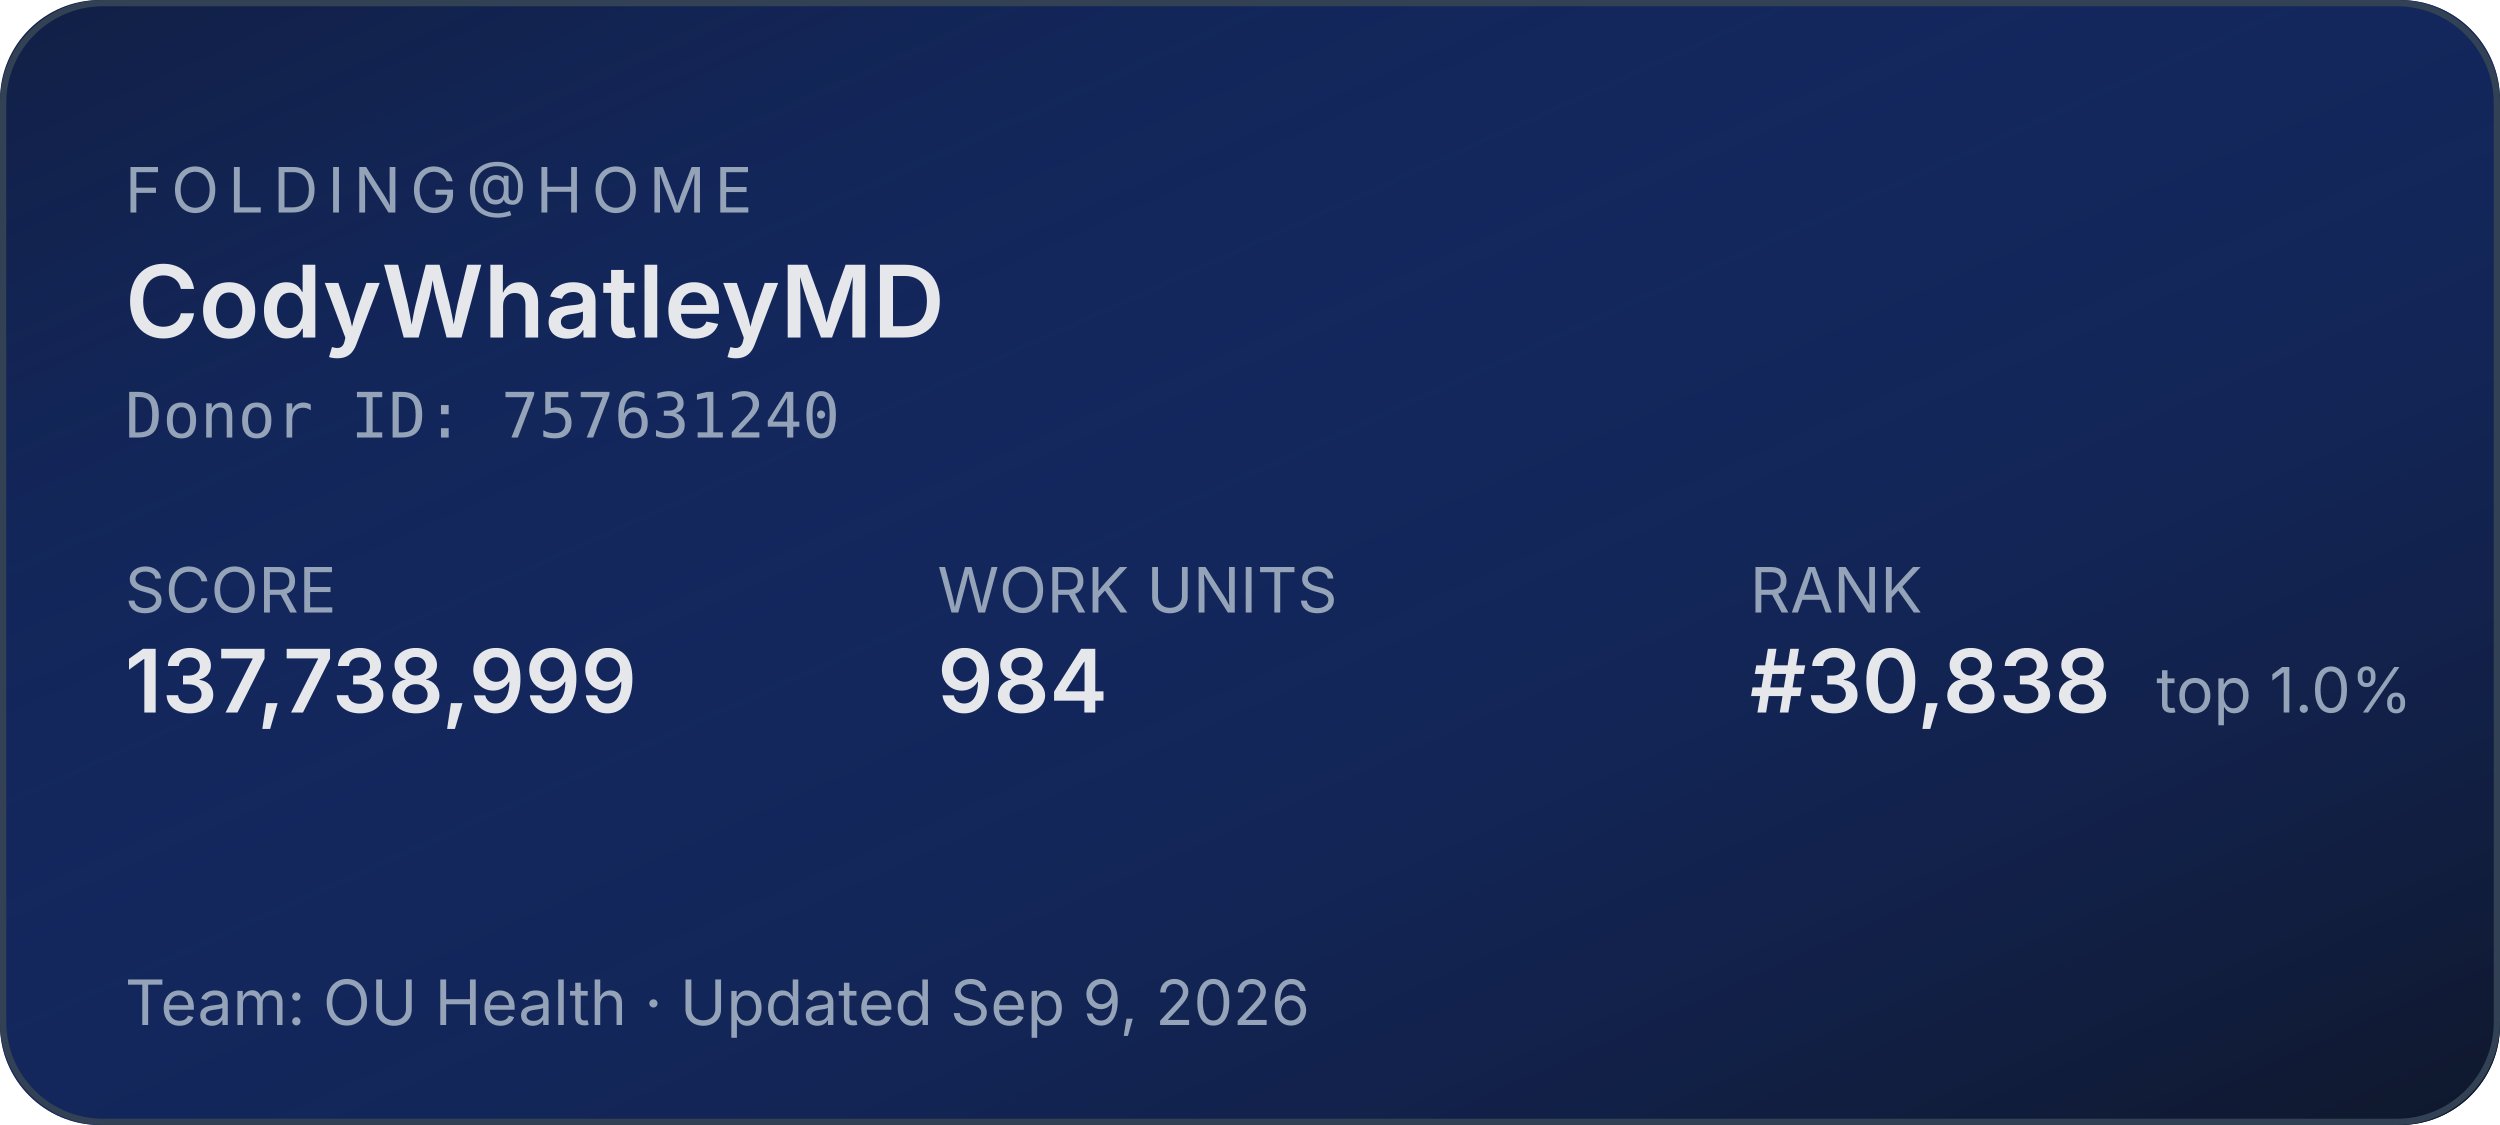
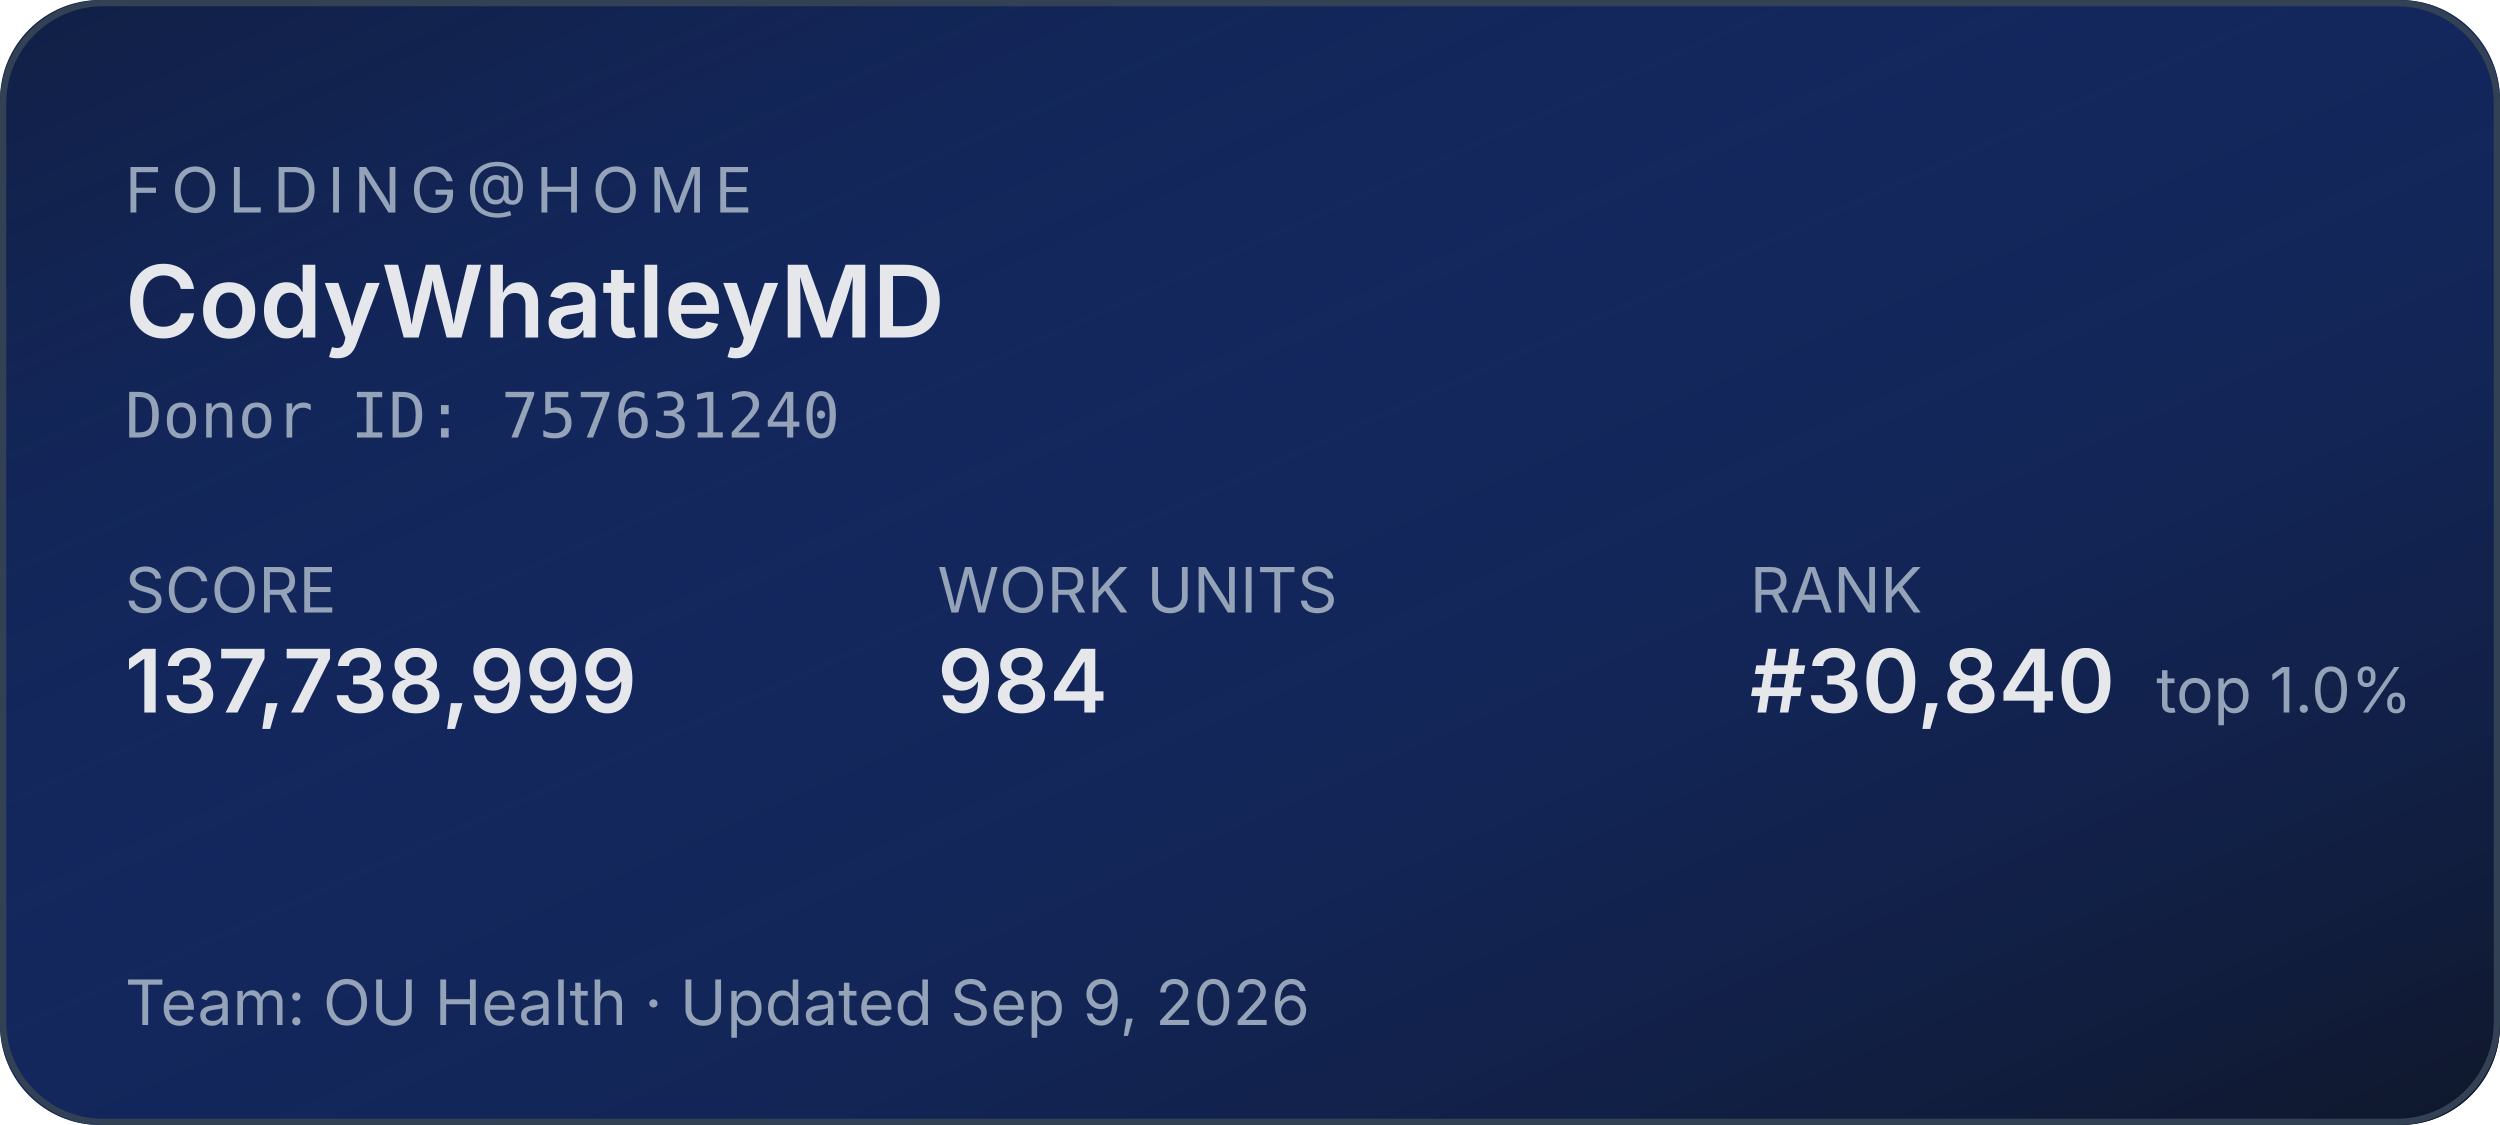
<svg xmlns="http://www.w3.org/2000/svg" width="400" height="180" role="img" aria-label="Folding@home stats for CodyWhatleyMD">
  <defs>
    <linearGradient id="bg" x1="0" y1="0" x2="1" y2="1">
      <stop offset="0%" stop-color="#1d4ed8" stop-opacity="0.15" />
      <stop offset="100%" stop-color="#0f172a" stop-opacity="1" />
    </linearGradient>
  </defs>
  <rect width="400" height="180" rx="16" fill="#0f172a" />
  <rect width="400" height="180" rx="16" fill="url(#bg)" />
  <rect x="0.5" y="0.5" width="399" height="179" rx="16" fill="none" stroke="#334155" stroke-width="1" />
  <g font-family="system-ui,-apple-system,sans-serif">
    <text x="20" y="34" fill="#94a3b8" font-size="10" letter-spacing="1.5" text-transform="uppercase">FOLDING@HOME</text>
    <text x="20" y="54" fill="#e5e7eb" font-size="16" font-weight="600">CodyWhatleyMD</text>
    <text x="20" y="70" fill="#94a3b8" font-size="10" font-family="ui-monospace,monospace">Donor ID: 757631240</text>
    <text x="20" y="98" fill="#94a3b8" font-size="10">SCORE</text>
    <text x="20" y="114" fill="#e5e7eb" font-size="14" font-weight="600">137,738,999</text>
    <text x="150" y="98" fill="#94a3b8" font-size="10">WORK UNITS</text>
    <text x="150" y="114" fill="#e5e7eb" font-size="14" font-weight="600">984</text>
    <text x="280" y="98" fill="#94a3b8" font-size="10">RANK</text>
-     <text x="280" y="114" fill="#e5e7eb" font-size="14" font-weight="600">#30,838</text>
+     <text x="280" y="114" fill="#e5e7eb" font-size="14" font-weight="600">#30,840</text>
    <text x="345" y="114" fill="#94a3b8" font-size="10">top 1.0%</text>
    <text x="20" y="164" fill="#94a3b8" font-size="10">Team: OU Health  ·  Updated Sep 9, 2026</text>
  </g>
</svg>
